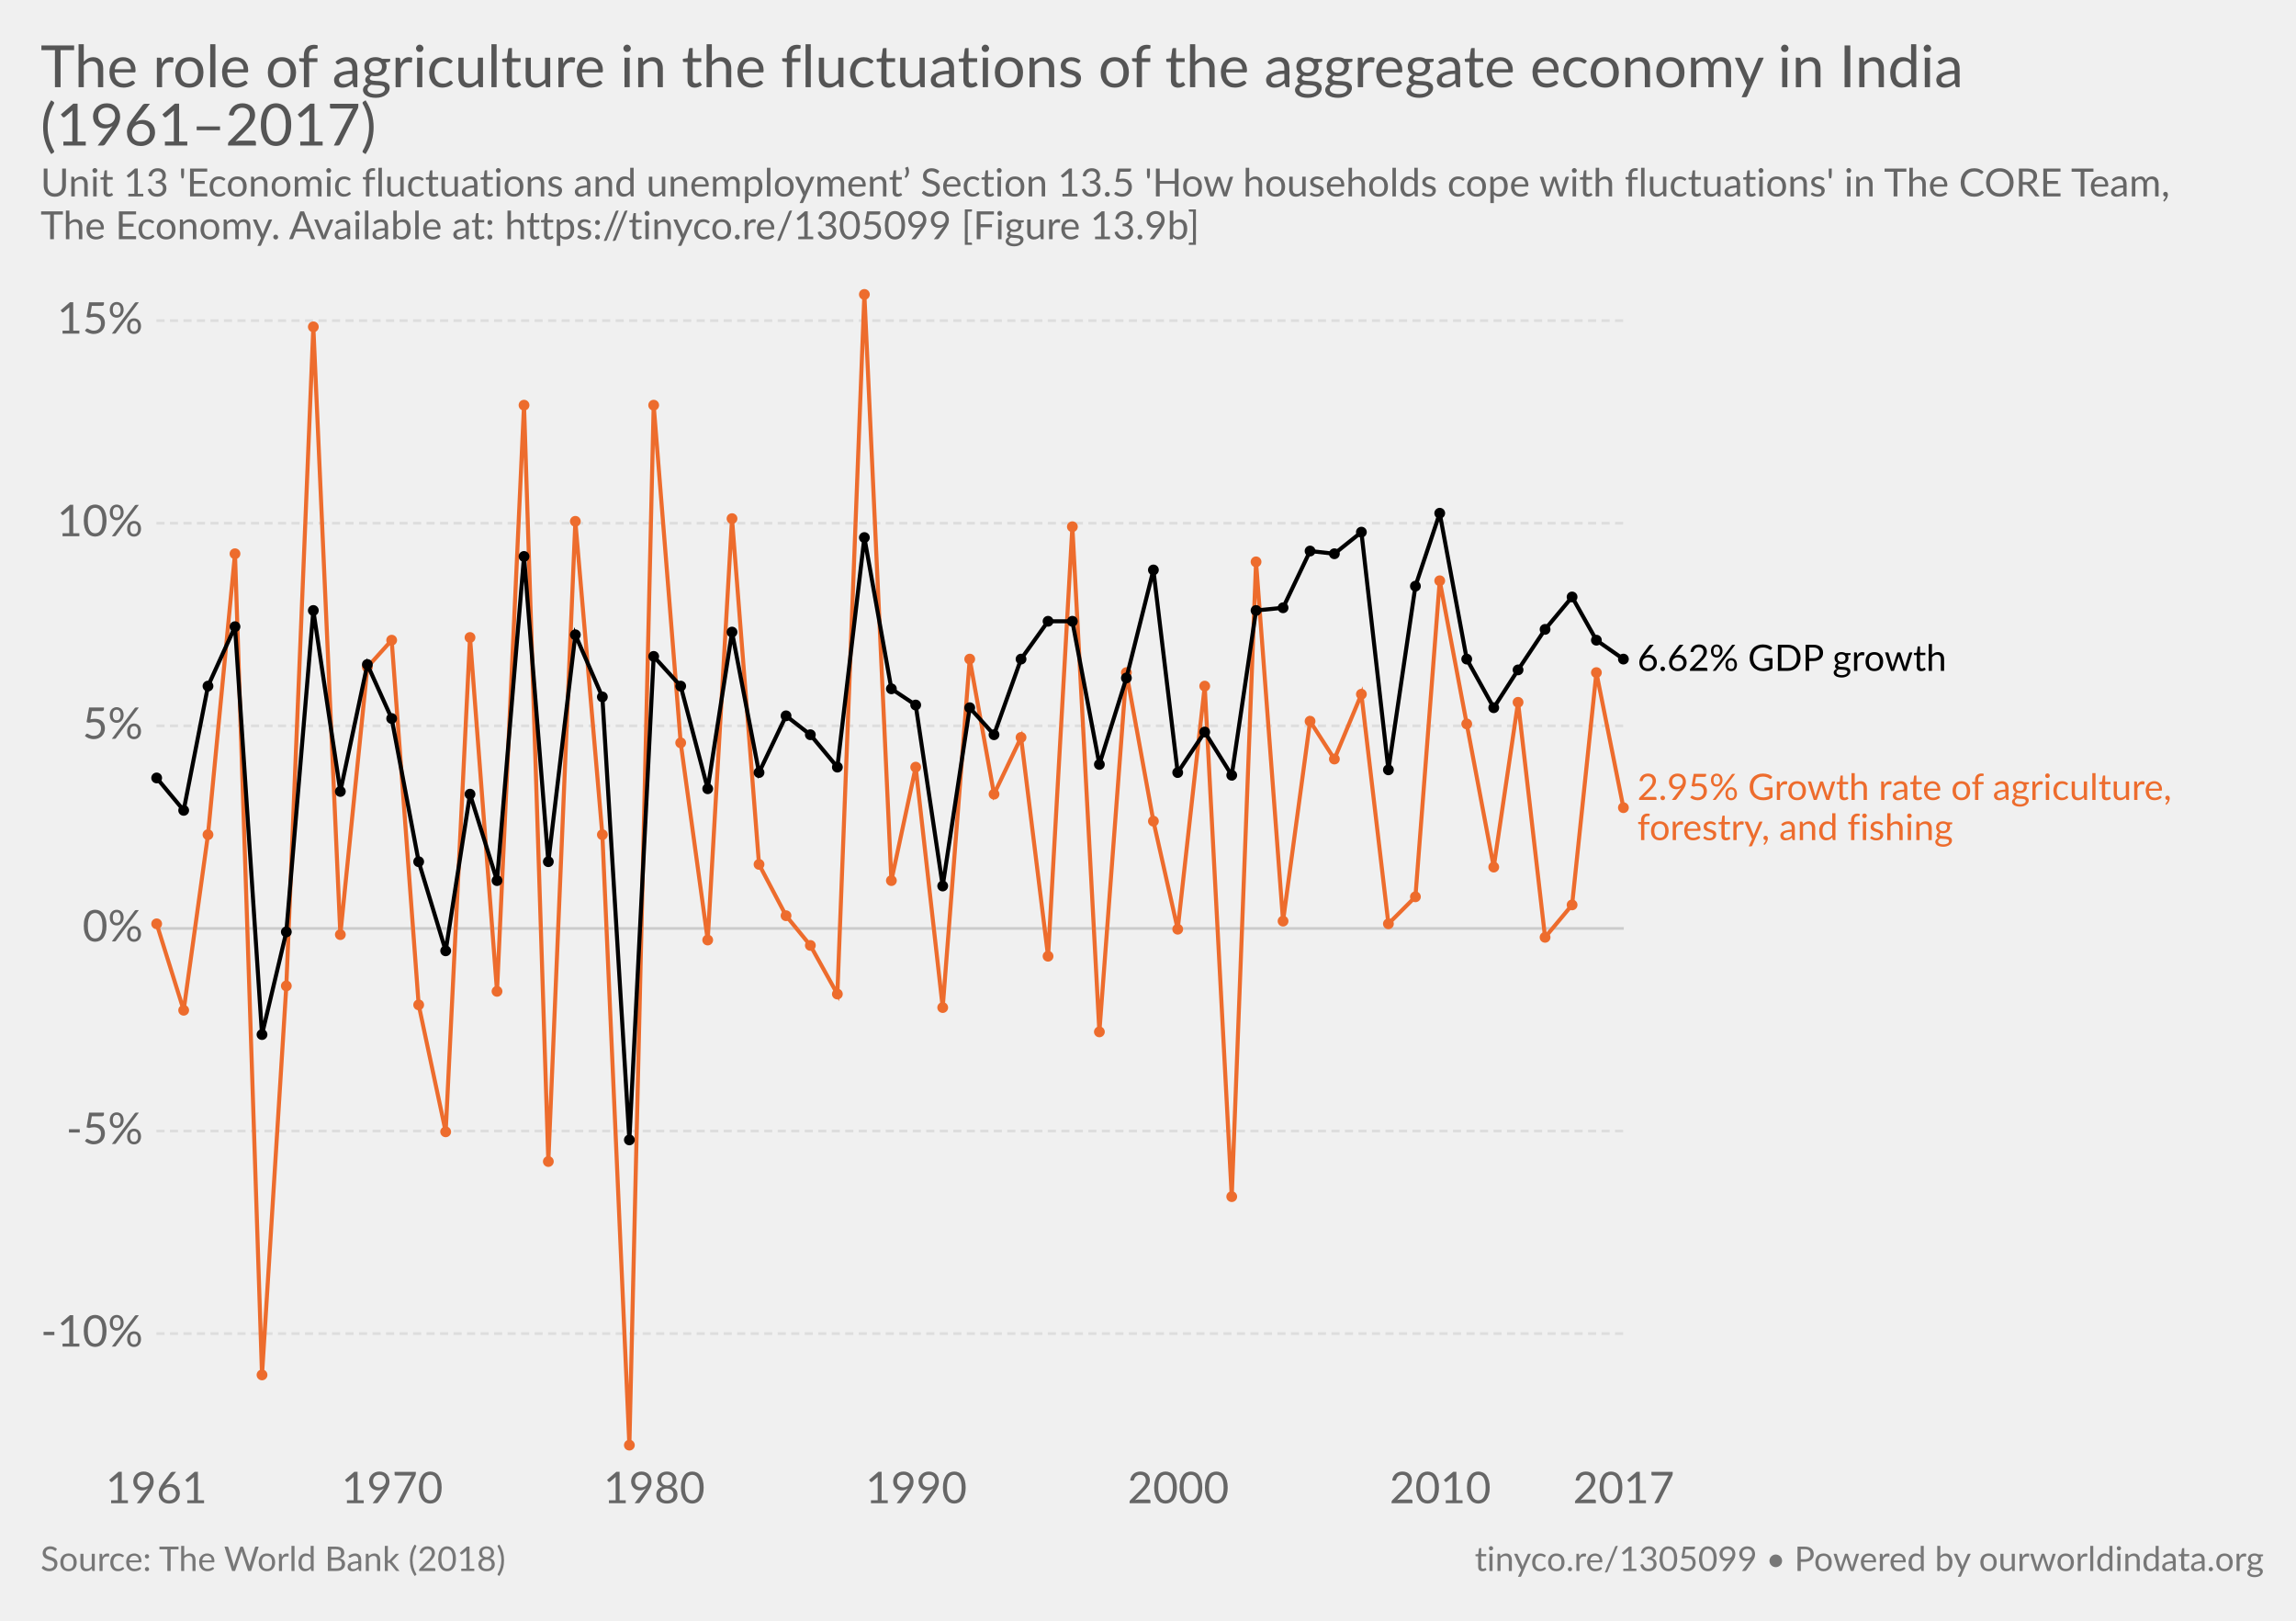
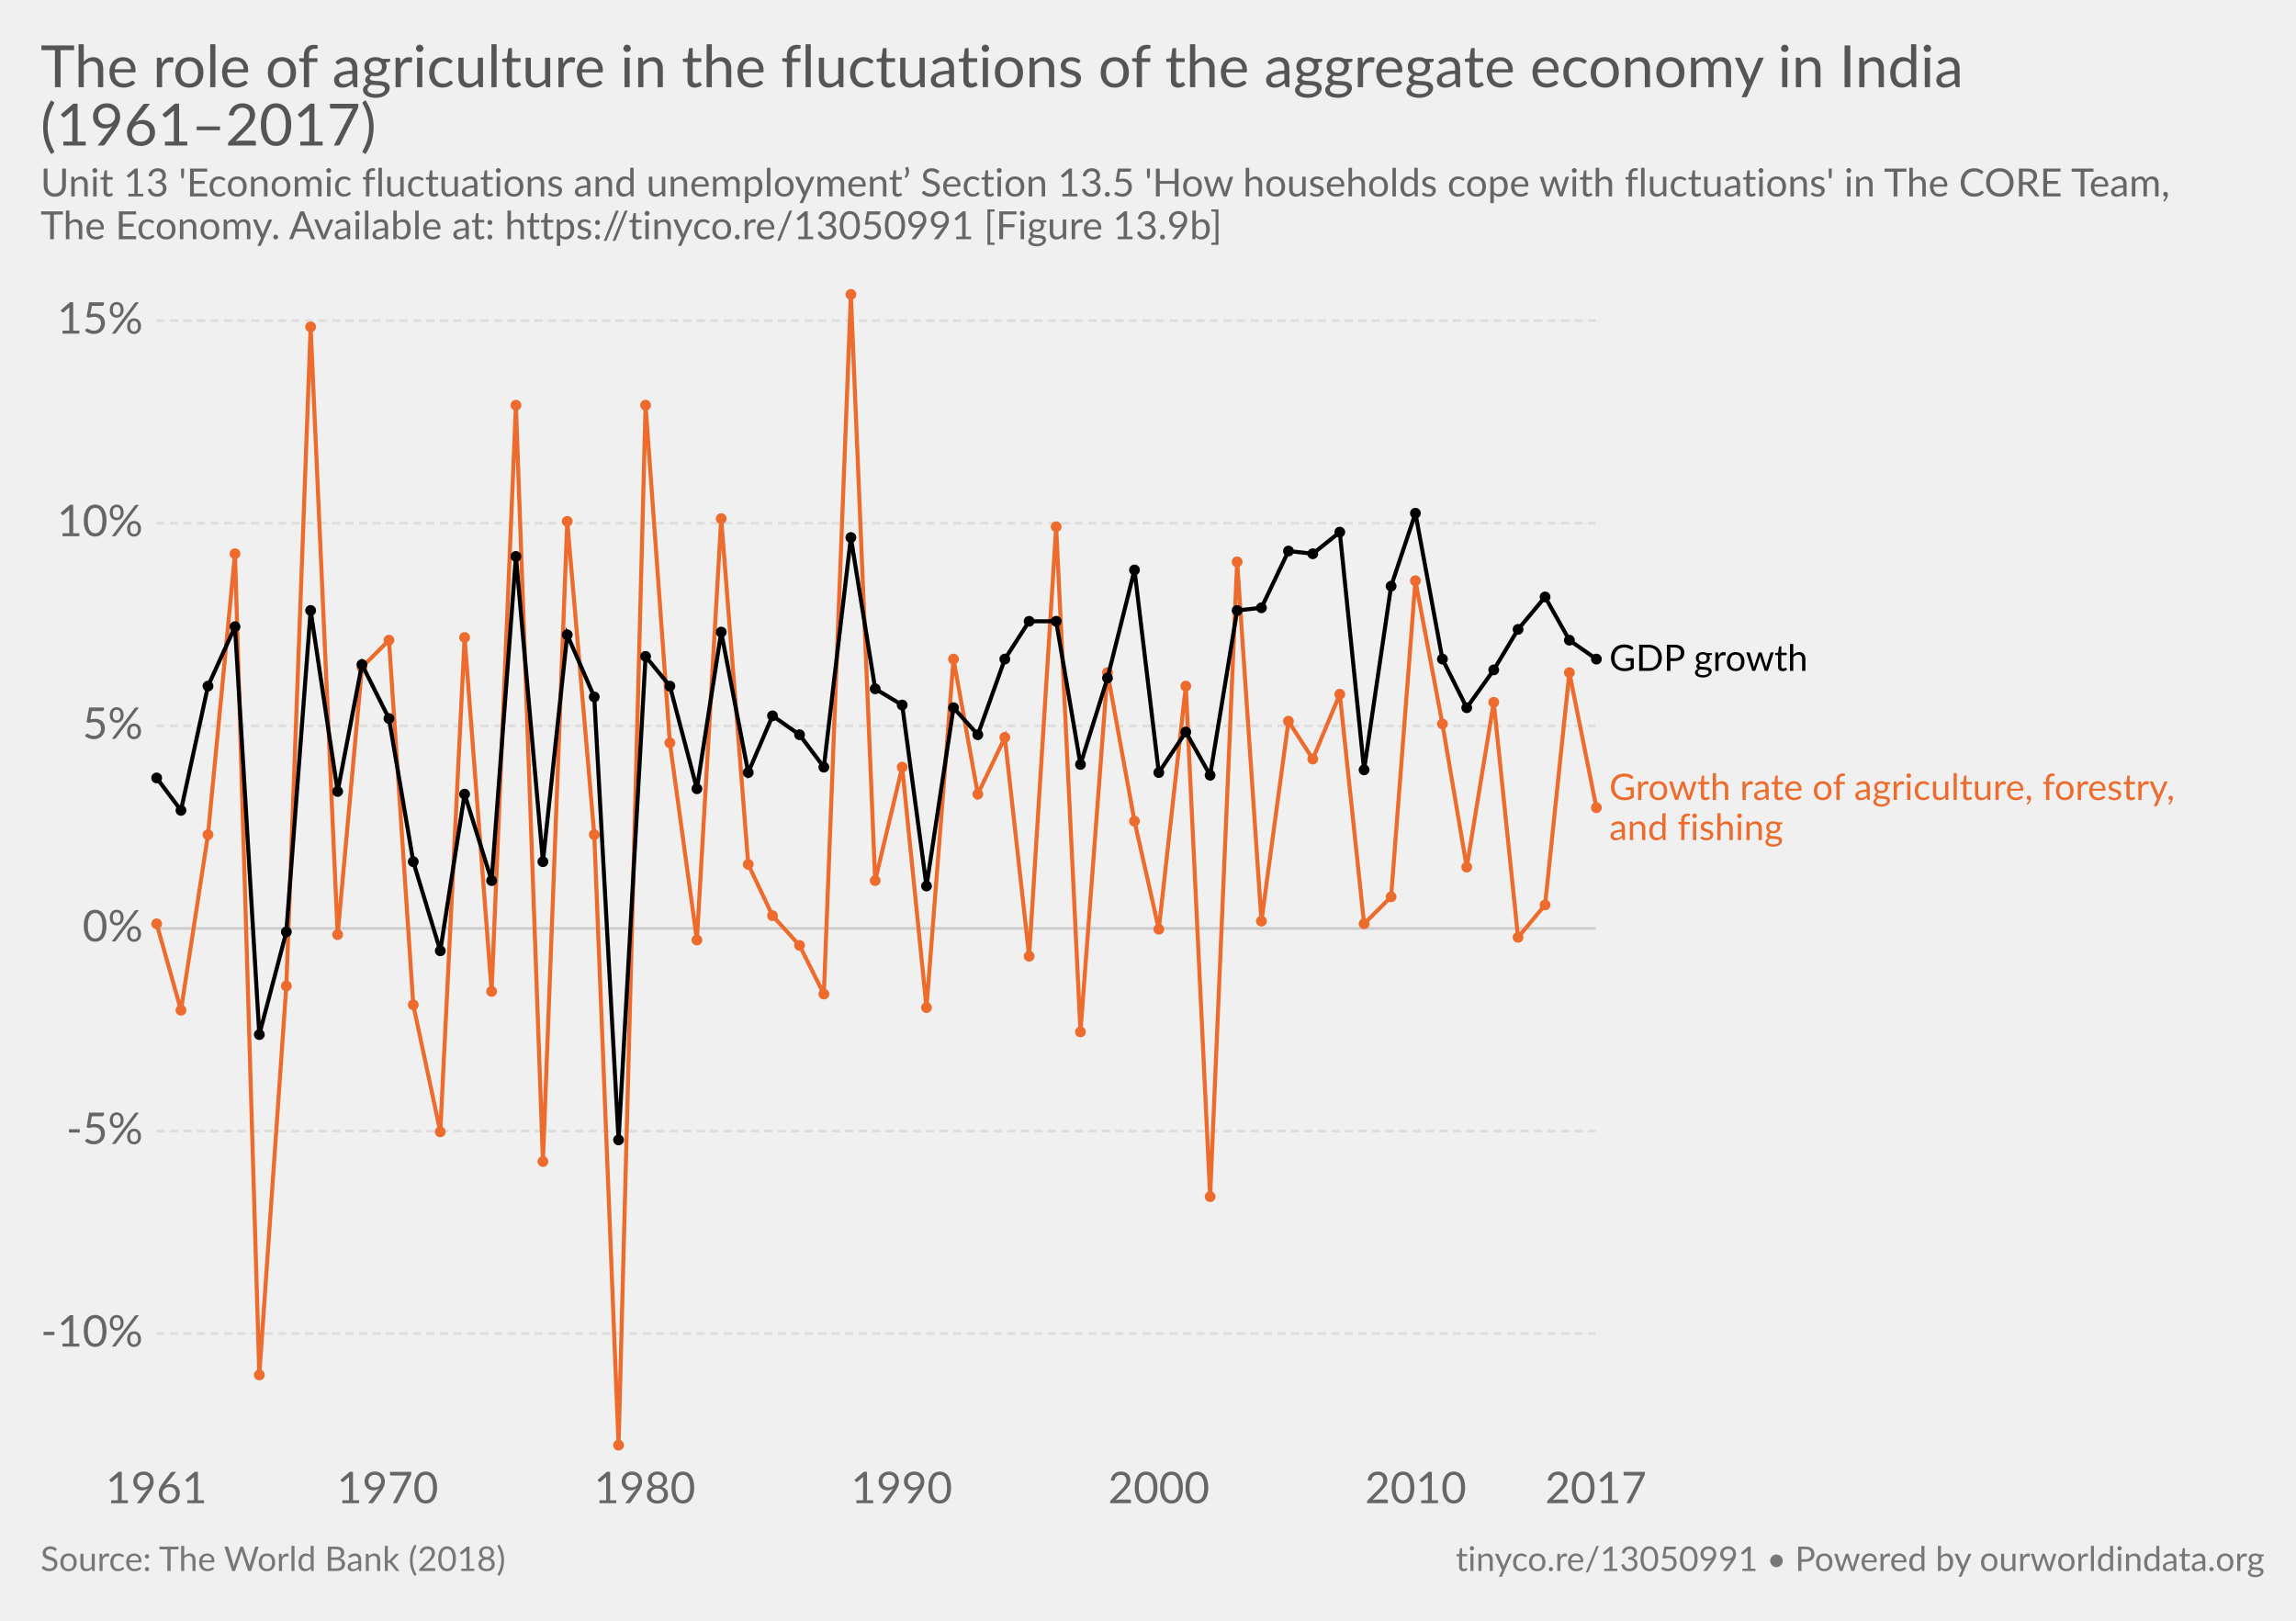
<svg xmlns="http://www.w3.org/2000/svg" version="1.1" style="font-family:Lato, 'Helvetica Neue', Helvetica, Arial, sans-serif;font-size:18px;background-color:white;text-rendering:optimizeLegibility;-webkit-font-smoothing:antialiased" width="850" height="600">
  <g class="HeaderView">
    <a href="https://ourworldindata.org/grapher/the-role-of-agriculture-in-the-fluctuations-of-the-aggregate-economy-in-india-19612017" target="_blank">
      <text font-size="21.60" x="15.0" y="32.3" fill="#555">
        <tspan x="15" y="32.28">The role of agriculture in the fluctuations of the aggregate economy in India</tspan>
        <tspan x="15" y="53.88">(1961–2017)</tspan>
      </text>
    </a>
    <text font-size="14.40" x="15.0" y="72.7" fill="#666">
      <tspan x="15" y="72.72">Unit 13 'Economic fluctuations and unemployment’ Section 13.5 'How households cope with fluctuations' in The CORE Team,</tspan>
-       <tspan x="15" y="88.56">The Economy. Available at: https://tinyco.re/1305099 [Figure 13.9b]</tspan>
+       <tspan x="15" y="88.56">The Economy. Available at: https://tinyco.re/13050991 [Figure 13.9b]</tspan>
    </text>
  </g>
  <g class="LineChart">
    <defs>
-       <clipPath id="boundsClip-17">
+       <clipPath id="boundsClip-21">
        <rect x="47.908" y="0" width="830" height="894.8" />
      </clipPath>
    </defs>
    <g class="AxisBoxView">
      <g class="HorizontalAxis">
        <text x="57.9" y="556.5" fill="#666" text-anchor="middle" font-size="16.2">1961</text>
-         <text x="145.2" y="556.5" fill="#666" text-anchor="middle" font-size="16.2">1970</text>
-         <text x="242.2" y="556.5" fill="#666" text-anchor="middle" font-size="16.2">1980</text>
-         <text x="339.2" y="556.5" fill="#666" text-anchor="middle" font-size="16.2">1990</text>
-         <text x="436.2" y="556.5" fill="#666" text-anchor="middle" font-size="16.2">2000</text>
-         <text x="533.2" y="556.5" fill="#666" text-anchor="middle" font-size="16.2">2010</text>
-         <text x="601.1" y="556.5" fill="#666" text-anchor="middle" font-size="16.2">2017</text>
+         <text x="143.5" y="556.5" fill="#666" text-anchor="middle" font-size="16.2">1970</text>
+         <text x="238.7" y="556.5" fill="#666" text-anchor="middle" font-size="16.2">1980</text>
+         <text x="333.8" y="556.5" fill="#666" text-anchor="middle" font-size="16.2">1990</text>
+         <text x="429" y="556.5" fill="#666" text-anchor="middle" font-size="16.2">2000</text>
+         <text x="524.1" y="556.5" fill="#666" text-anchor="middle" font-size="16.2">2010</text>
+         <text x="590.8" y="556.5" fill="#666" text-anchor="middle" font-size="16.2">2017</text>
      </g>
      <g class="VerticalAxis">
        <text x="52.91" y="493.7" fill="#666" dominant-baseline="middle" text-anchor="end" font-size="16.2">-10%</text>
        <text x="52.91" y="418.7" fill="#666" dominant-baseline="middle" text-anchor="end" font-size="16.2">-5%</text>
        <text x="52.91" y="343.7" fill="#666" dominant-baseline="middle" text-anchor="end" font-size="16.2">0%</text>
        <text x="52.91" y="268.7" fill="#666" dominant-baseline="middle" text-anchor="end" font-size="16.2">5%</text>
        <text x="52.91" y="193.7" fill="#666" dominant-baseline="middle" text-anchor="end" font-size="16.2">10%</text>
        <text x="52.91" y="118.7" fill="#666" dominant-baseline="middle" text-anchor="end" font-size="16.2">15%</text>
      </g>
      <g class="AxisGridLines">
-         <line x1="57.91" y1="493.7" x2="601.14" y2="493.7" stroke="#ddd" stroke-dasharray="3,2" />
-         <line x1="57.91" y1="418.7" x2="601.14" y2="418.7" stroke="#ddd" stroke-dasharray="3,2" />
-         <line x1="57.91" y1="343.7" x2="601.14" y2="343.7" stroke="#ccc" />
-         <line x1="57.91" y1="268.7" x2="601.14" y2="268.7" stroke="#ddd" stroke-dasharray="3,2" />
-         <line x1="57.91" y1="193.7" x2="601.14" y2="193.7" stroke="#ddd" stroke-dasharray="3,2" />
-         <line x1="57.91" y1="118.7" x2="601.14" y2="118.7" stroke="#ddd" stroke-dasharray="3,2" />
+         <line x1="57.91" y1="493.7" x2="590.75" y2="493.7" stroke="#ddd" stroke-dasharray="3,2" />
+         <line x1="57.91" y1="418.7" x2="590.75" y2="418.7" stroke="#ddd" stroke-dasharray="3,2" />
+         <line x1="57.91" y1="343.7" x2="590.75" y2="343.7" stroke="#ccc" />
+         <line x1="57.91" y1="268.7" x2="590.75" y2="268.7" stroke="#ddd" stroke-dasharray="3,2" />
+         <line x1="57.91" y1="193.7" x2="590.75" y2="193.7" stroke="#ddd" stroke-dasharray="3,2" />
+         <line x1="57.91" y1="118.7" x2="590.75" y2="118.7" stroke="#ddd" stroke-dasharray="3,2" />
      </g>
    </g>
-     <g clip-path="url(#boundsClip-17)">
+     <g clip-path="url(#boundsClip-21)">
      <g class="HeightedLegend clickable">
        <g class="legendMark">
-           <rect x="601.145" y="237.55" width="150.965" height="13.5" fill="#fff" opacity="0" />
-           <text font-size="13.50" x="606.1" y="248.4" fill="#000">
-             <tspan x="606.145" y="248.35">6.62% GDP growth</tspan>
+           <rect x="590.75" y="237.55" width="108.71" height="13.5" fill="#fff" opacity="0" />
+           <text font-size="13.50" x="595.8" y="248.4" fill="#000">
+             <tspan x="595.75" y="248.35">GDP growth</tspan>
          </text>
        </g>
        <g class="legendMark">
-           <rect x="601.145" y="285.35" width="233.855" height="28.1" fill="#fff" opacity="0" />
-           <text font-size="13.50" x="606.1" y="296.1" fill="#ed6c2d">
-             <tspan x="606.145" y="296.15">2.95% Growth rate of agriculture,</tspan>
-             <tspan x="606.145" y="311">forestry, and fishing</tspan>
+           <rect x="590.75" y="285.35" width="244.25" height="28.1" fill="#fff" opacity="0" />
+           <text font-size="13.50" x="595.8" y="296.1" fill="#ed6c2d">
+             <tspan x="595.75" y="296.15">Growth rate of agriculture, forestry,</tspan>
+             <tspan x="595.75" y="311">and fishing</tspan>
          </text>
        </g>
      </g>
      <g class="Lines">
-         <rect x="58" y="109" width="543" height="426" fill="rgba(255,255,255,0)" opacity="0" />
+         <rect x="58" y="109" width="533" height="426" fill="rgba(255,255,255,0)" opacity="0" />
        <g class="key-India_0">
-           <path stroke="#ed6c2d" stroke-linecap="round" d="M58 342L68 374L77 309L87 205L97 509L106 365L116 121L126 346L136 247L145 237L155 372L165 419L174 236L184 367L194 150L203 430L213 193L223 309L233 535L242 150L252 275L262 348L271 192L281 320L291 339L300 350L310 368L320 109L330 326L339 284L349 373L359 244L368 294L378 273L388 354L397 195L407 382L417 249L427 304L436 344L446 254L456 443L465 208L475 341L485 267L494 281L504 257L514 342L524 332L533 215L543 268L553 321L562 260L572 347L582 335L591 249L601 299" fill="none" stroke-width="1.5" />
+           <path stroke="#ed6c2d" stroke-linecap="round" d="M58 342L67 374L77 309L87 205L96 509L106 365L115 121L125 346L134 247L144 237L153 372L163 419L172 236L182 367L191 150L201 430L210 193L220 309L229 535L239 150L248 275L258 348L267 192L277 320L286 339L296 350L305 368L315 109L324 326L334 284L343 373L353 244L362 294L372 273L381 354L391 195L400 382L410 249L420 304L429 344L439 254L448 443L458 208L467 341L477 267L486 281L496 257L505 342L515 332L524 215L534 268L543 321L553 260L562 347L572 335L581 249L591 299" fill="none" stroke-width="1.5" />
          <g fill="#ed6c2d">
            <circle cx="58" cy="342" r="2" />
-             <circle cx="68" cy="374" r="2" />
+             <circle cx="67" cy="374" r="2" />
            <circle cx="77" cy="309" r="2" />
            <circle cx="87" cy="205" r="2" />
-             <circle cx="97" cy="509" r="2" />
+             <circle cx="96" cy="509" r="2" />
            <circle cx="106" cy="365" r="2" />
-             <circle cx="116" cy="121" r="2" />
-             <circle cx="126" cy="346" r="2" />
-             <circle cx="136" cy="247" r="2" />
-             <circle cx="145" cy="237" r="2" />
-             <circle cx="155" cy="372" r="2" />
-             <circle cx="165" cy="419" r="2" />
-             <circle cx="174" cy="236" r="2" />
-             <circle cx="184" cy="367" r="2" />
-             <circle cx="194" cy="150" r="2" />
-             <circle cx="203" cy="430" r="2" />
-             <circle cx="213" cy="193" r="2" />
-             <circle cx="223" cy="309" r="2" />
-             <circle cx="233" cy="535" r="2" />
-             <circle cx="242" cy="150" r="2" />
-             <circle cx="252" cy="275" r="2" />
-             <circle cx="262" cy="348" r="2" />
-             <circle cx="271" cy="192" r="2" />
-             <circle cx="281" cy="320" r="2" />
-             <circle cx="291" cy="339" r="2" />
-             <circle cx="300" cy="350" r="2" />
-             <circle cx="310" cy="368" r="2" />
-             <circle cx="320" cy="109" r="2" />
-             <circle cx="330" cy="326" r="2" />
-             <circle cx="339" cy="284" r="2" />
-             <circle cx="349" cy="373" r="2" />
-             <circle cx="359" cy="244" r="2" />
-             <circle cx="368" cy="294" r="2" />
-             <circle cx="378" cy="273" r="2" />
-             <circle cx="388" cy="354" r="2" />
-             <circle cx="397" cy="195" r="2" />
-             <circle cx="407" cy="382" r="2" />
-             <circle cx="417" cy="249" r="2" />
-             <circle cx="427" cy="304" r="2" />
-             <circle cx="436" cy="344" r="2" />
-             <circle cx="446" cy="254" r="2" />
-             <circle cx="456" cy="443" r="2" />
-             <circle cx="465" cy="208" r="2" />
-             <circle cx="475" cy="341" r="2" />
-             <circle cx="485" cy="267" r="2" />
-             <circle cx="494" cy="281" r="2" />
-             <circle cx="504" cy="257" r="2" />
-             <circle cx="514" cy="342" r="2" />
-             <circle cx="524" cy="332" r="2" />
-             <circle cx="533" cy="215" r="2" />
-             <circle cx="543" cy="268" r="2" />
-             <circle cx="553" cy="321" r="2" />
-             <circle cx="562" cy="260" r="2" />
-             <circle cx="572" cy="347" r="2" />
-             <circle cx="582" cy="335" r="2" />
-             <circle cx="591" cy="249" r="2" />
-             <circle cx="601" cy="299" r="2" />
+             <circle cx="115" cy="121" r="2" />
+             <circle cx="125" cy="346" r="2" />
+             <circle cx="134" cy="247" r="2" />
+             <circle cx="144" cy="237" r="2" />
+             <circle cx="153" cy="372" r="2" />
+             <circle cx="163" cy="419" r="2" />
+             <circle cx="172" cy="236" r="2" />
+             <circle cx="182" cy="367" r="2" />
+             <circle cx="191" cy="150" r="2" />
+             <circle cx="201" cy="430" r="2" />
+             <circle cx="210" cy="193" r="2" />
+             <circle cx="220" cy="309" r="2" />
+             <circle cx="229" cy="535" r="2" />
+             <circle cx="239" cy="150" r="2" />
+             <circle cx="248" cy="275" r="2" />
+             <circle cx="258" cy="348" r="2" />
+             <circle cx="267" cy="192" r="2" />
+             <circle cx="277" cy="320" r="2" />
+             <circle cx="286" cy="339" r="2" />
+             <circle cx="296" cy="350" r="2" />
+             <circle cx="305" cy="368" r="2" />
+             <circle cx="315" cy="109" r="2" />
+             <circle cx="324" cy="326" r="2" />
+             <circle cx="334" cy="284" r="2" />
+             <circle cx="343" cy="373" r="2" />
+             <circle cx="353" cy="244" r="2" />
+             <circle cx="362" cy="294" r="2" />
+             <circle cx="372" cy="273" r="2" />
+             <circle cx="381" cy="354" r="2" />
+             <circle cx="391" cy="195" r="2" />
+             <circle cx="400" cy="382" r="2" />
+             <circle cx="410" cy="249" r="2" />
+             <circle cx="420" cy="304" r="2" />
+             <circle cx="429" cy="344" r="2" />
+             <circle cx="439" cy="254" r="2" />
+             <circle cx="448" cy="443" r="2" />
+             <circle cx="458" cy="208" r="2" />
+             <circle cx="467" cy="341" r="2" />
+             <circle cx="477" cy="267" r="2" />
+             <circle cx="486" cy="281" r="2" />
+             <circle cx="496" cy="257" r="2" />
+             <circle cx="505" cy="342" r="2" />
+             <circle cx="515" cy="332" r="2" />
+             <circle cx="524" cy="215" r="2" />
+             <circle cx="534" cy="268" r="2" />
+             <circle cx="543" cy="321" r="2" />
+             <circle cx="553" cy="260" r="2" />
+             <circle cx="562" cy="347" r="2" />
+             <circle cx="572" cy="335" r="2" />
+             <circle cx="581" cy="249" r="2" />
+             <circle cx="591" cy="299" r="2" />
          </g>
        </g>
        <g class="key-India_1">
-           <path stroke="#000" stroke-linecap="round" d="M58 288L68 300L77 254L87 232L97 383L106 345L116 226L126 293L136 246L145 266L155 319L165 352L174 294L184 326L194 206L203 319L213 235L223 258L233 422L242 243L252 254L262 292L271 234L281 286L291 265L300 272L310 284L320 199L330 255L339 261L349 328L359 262L368 272L378 244L388 230L397 230L407 283L417 251L427 211L436 286L446 271L456 287L465 226L475 225L485 204L494 205L504 197L514 285L524 217L533 190L543 244L553 262L562 248L572 233L582 221L591 237L601 244" fill="none" stroke-width="1.5" />
+           <path stroke="#000" stroke-linecap="round" d="M58 288L67 300L77 254L87 232L96 383L106 345L115 226L125 293L134 246L144 266L153 319L163 352L172 294L182 326L191 206L201 319L210 235L220 258L229 422L239 243L248 254L258 292L267 234L277 286L286 265L296 272L305 284L315 199L324 255L334 261L343 328L353 262L362 272L372 244L381 230L391 230L400 283L410 251L420 211L429 286L439 271L448 287L458 226L467 225L477 204L486 205L496 197L505 285L515 217L524 190L534 244L543 262L553 248L562 233L572 221L581 237L591 244" fill="none" stroke-width="1.5" />
          <g fill="#000">
            <circle cx="58" cy="288" r="2" />
-             <circle cx="68" cy="300" r="2" />
+             <circle cx="67" cy="300" r="2" />
            <circle cx="77" cy="254" r="2" />
            <circle cx="87" cy="232" r="2" />
-             <circle cx="97" cy="383" r="2" />
+             <circle cx="96" cy="383" r="2" />
            <circle cx="106" cy="345" r="2" />
-             <circle cx="116" cy="226" r="2" />
-             <circle cx="126" cy="293" r="2" />
-             <circle cx="136" cy="246" r="2" />
-             <circle cx="145" cy="266" r="2" />
-             <circle cx="155" cy="319" r="2" />
-             <circle cx="165" cy="352" r="2" />
-             <circle cx="174" cy="294" r="2" />
-             <circle cx="184" cy="326" r="2" />
-             <circle cx="194" cy="206" r="2" />
-             <circle cx="203" cy="319" r="2" />
-             <circle cx="213" cy="235" r="2" />
-             <circle cx="223" cy="258" r="2" />
-             <circle cx="233" cy="422" r="2" />
-             <circle cx="242" cy="243" r="2" />
-             <circle cx="252" cy="254" r="2" />
-             <circle cx="262" cy="292" r="2" />
-             <circle cx="271" cy="234" r="2" />
-             <circle cx="281" cy="286" r="2" />
-             <circle cx="291" cy="265" r="2" />
-             <circle cx="300" cy="272" r="2" />
-             <circle cx="310" cy="284" r="2" />
-             <circle cx="320" cy="199" r="2" />
-             <circle cx="330" cy="255" r="2" />
-             <circle cx="339" cy="261" r="2" />
-             <circle cx="349" cy="328" r="2" />
-             <circle cx="359" cy="262" r="2" />
-             <circle cx="368" cy="272" r="2" />
-             <circle cx="378" cy="244" r="2" />
-             <circle cx="388" cy="230" r="2" />
-             <circle cx="397" cy="230" r="2" />
-             <circle cx="407" cy="283" r="2" />
-             <circle cx="417" cy="251" r="2" />
-             <circle cx="427" cy="211" r="2" />
-             <circle cx="436" cy="286" r="2" />
-             <circle cx="446" cy="271" r="2" />
-             <circle cx="456" cy="287" r="2" />
-             <circle cx="465" cy="226" r="2" />
-             <circle cx="475" cy="225" r="2" />
-             <circle cx="485" cy="204" r="2" />
-             <circle cx="494" cy="205" r="2" />
-             <circle cx="504" cy="197" r="2" />
-             <circle cx="514" cy="285" r="2" />
-             <circle cx="524" cy="217" r="2" />
-             <circle cx="533" cy="190" r="2" />
-             <circle cx="543" cy="244" r="2" />
-             <circle cx="553" cy="262" r="2" />
-             <circle cx="562" cy="248" r="2" />
-             <circle cx="572" cy="233" r="2" />
-             <circle cx="582" cy="221" r="2" />
-             <circle cx="591" cy="237" r="2" />
-             <circle cx="601" cy="244" r="2" />
+             <circle cx="115" cy="226" r="2" />
+             <circle cx="125" cy="293" r="2" />
+             <circle cx="134" cy="246" r="2" />
+             <circle cx="144" cy="266" r="2" />
+             <circle cx="153" cy="319" r="2" />
+             <circle cx="163" cy="352" r="2" />
+             <circle cx="172" cy="294" r="2" />
+             <circle cx="182" cy="326" r="2" />
+             <circle cx="191" cy="206" r="2" />
+             <circle cx="201" cy="319" r="2" />
+             <circle cx="210" cy="235" r="2" />
+             <circle cx="220" cy="258" r="2" />
+             <circle cx="229" cy="422" r="2" />
+             <circle cx="239" cy="243" r="2" />
+             <circle cx="248" cy="254" r="2" />
+             <circle cx="258" cy="292" r="2" />
+             <circle cx="267" cy="234" r="2" />
+             <circle cx="277" cy="286" r="2" />
+             <circle cx="286" cy="265" r="2" />
+             <circle cx="296" cy="272" r="2" />
+             <circle cx="305" cy="284" r="2" />
+             <circle cx="315" cy="199" r="2" />
+             <circle cx="324" cy="255" r="2" />
+             <circle cx="334" cy="261" r="2" />
+             <circle cx="343" cy="328" r="2" />
+             <circle cx="353" cy="262" r="2" />
+             <circle cx="362" cy="272" r="2" />
+             <circle cx="372" cy="244" r="2" />
+             <circle cx="381" cy="230" r="2" />
+             <circle cx="391" cy="230" r="2" />
+             <circle cx="400" cy="283" r="2" />
+             <circle cx="410" cy="251" r="2" />
+             <circle cx="420" cy="211" r="2" />
+             <circle cx="429" cy="286" r="2" />
+             <circle cx="439" cy="271" r="2" />
+             <circle cx="448" cy="287" r="2" />
+             <circle cx="458" cy="226" r="2" />
+             <circle cx="467" cy="225" r="2" />
+             <circle cx="477" cy="204" r="2" />
+             <circle cx="486" cy="205" r="2" />
+             <circle cx="496" cy="197" r="2" />
+             <circle cx="505" cy="285" r="2" />
+             <circle cx="515" cy="217" r="2" />
+             <circle cx="524" cy="190" r="2" />
+             <circle cx="534" cy="244" r="2" />
+             <circle cx="543" cy="262" r="2" />
+             <circle cx="553" cy="248" r="2" />
+             <circle cx="562" cy="233" r="2" />
+             <circle cx="572" cy="221" r="2" />
+             <circle cx="581" cy="237" r="2" />
+             <circle cx="591" cy="244" r="2" />
          </g>
        </g>
      </g>
    </g>
  </g>
  <g class="SourcesFooter" style="fill:#777">
    <g class="clickable" style="fill:#777">
      <text font-size="12.60" x="15.0" y="581.6">
        <tspan x="15" y="581.58">Source: The World Bank (2018)</tspan>
      </text>
    </g>
-     <text font-size="12.60" x="546.0" y="581.6">
-       <tspan x="545.956" y="581.58">
-         <a target="_blank" style="fill: #777;" href="https://tinyco.re/1305099">tinyco.re/1305099</a> • <a href="https://ourworldindata.org" target="_blank">Powered by ourworldindata.org</a>
+     <text font-size="12.60" x="538.9" y="581.6">
+       <tspan x="538.9" y="581.58">
+         <a target="_blank" style="fill: #777;" href="https://tinyco.re/13050991">tinyco.re/13050991</a> • <a href="https://ourworldindata.org" target="_blank">Powered by ourworldindata.org</a>
      </tspan>
    </text>
  </g>
</svg>
